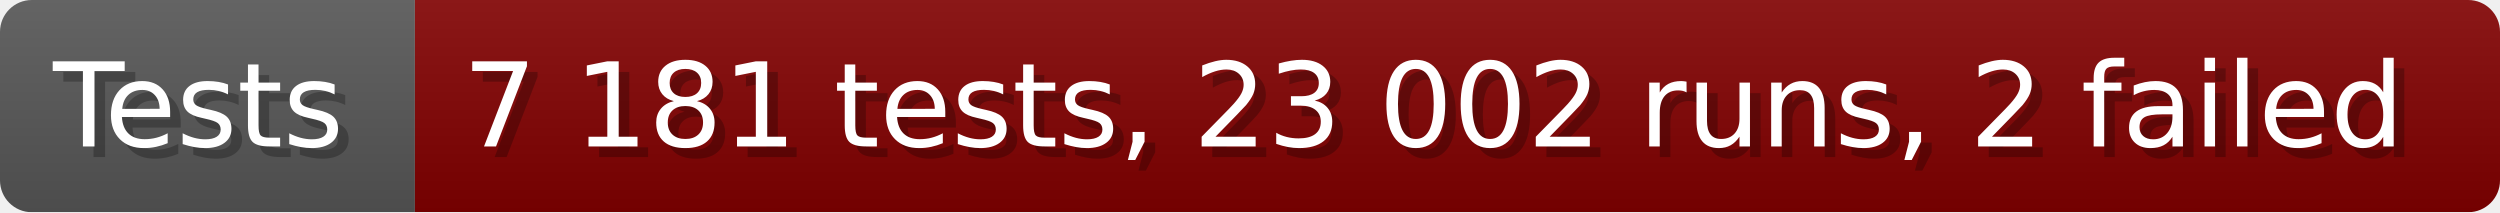
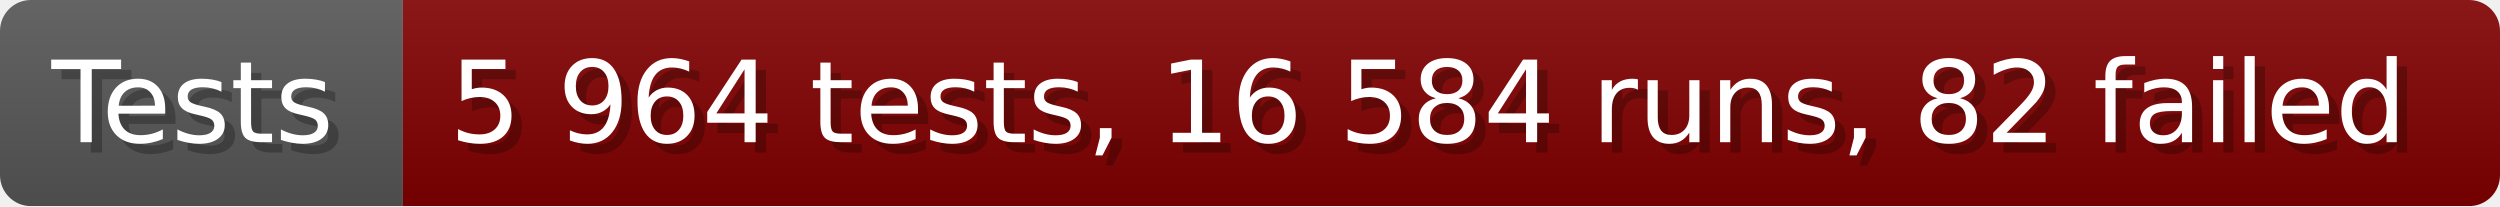
- <svg xmlns="http://www.w3.org/2000/svg" width="235.6" height="20" viewBox="0 0 2356 200" role="img" aria-label="Tests: 7 181 tests, 23 002 runs, 2 failed">
+ <svg xmlns="http://www.w3.org/2000/svg" width="242.6" height="20" viewBox="0 0 2426 200" role="img" aria-label="Tests: 5 964 tests, 16 584 runs, 82 failed">
  <linearGradient id="a" x2="0" y2="100%">
    <stop offset="0" stop-opacity=".1" stop-color="#EEE" />
    <stop offset="1" stop-opacity=".1" />
  </linearGradient>
  <mask id="m">
-     <rect width="2356" height="200" rx="30" fill="#FFF" />
+     <rect width="2426" height="200" rx="30" fill="#FFF" />
  </mask>
  <g mask="url(#m)">
    <rect width="391" height="200" fill="#555" />
-     <rect width="1965" height="200" fill="#800000" x="391" />
-     <rect width="2356" height="200" fill="url(#a)" />
+     <rect width="2035" height="200" fill="#800000" x="391" />
+     <rect width="2426" height="200" fill="url(#a)" />
  </g>
  <g aria-hidden="true" fill="#fff" text-anchor="start" font-family="Verdana,DejaVu Sans,sans-serif" font-size="110">
    <text x="60" y="148" textLength="291" fill="#000" opacity="0.25">Tests</text>
    <text x="50" y="138" textLength="291">Tests</text>
-     <text x="446" y="148" textLength="1865" fill="#000" opacity="0.25">7 181 tests, 23 002 runs, 2 failed</text>
-     <text x="436" y="138" textLength="1865">7 181 tests, 23 002 runs, 2 failed</text>
+     <text x="446" y="148" textLength="1935" fill="#000" opacity="0.25">5 964 tests, 16 584 runs, 82 failed</text>
+     <text x="436" y="138" textLength="1935">5 964 tests, 16 584 runs, 82 failed</text>
  </g>
</svg>
